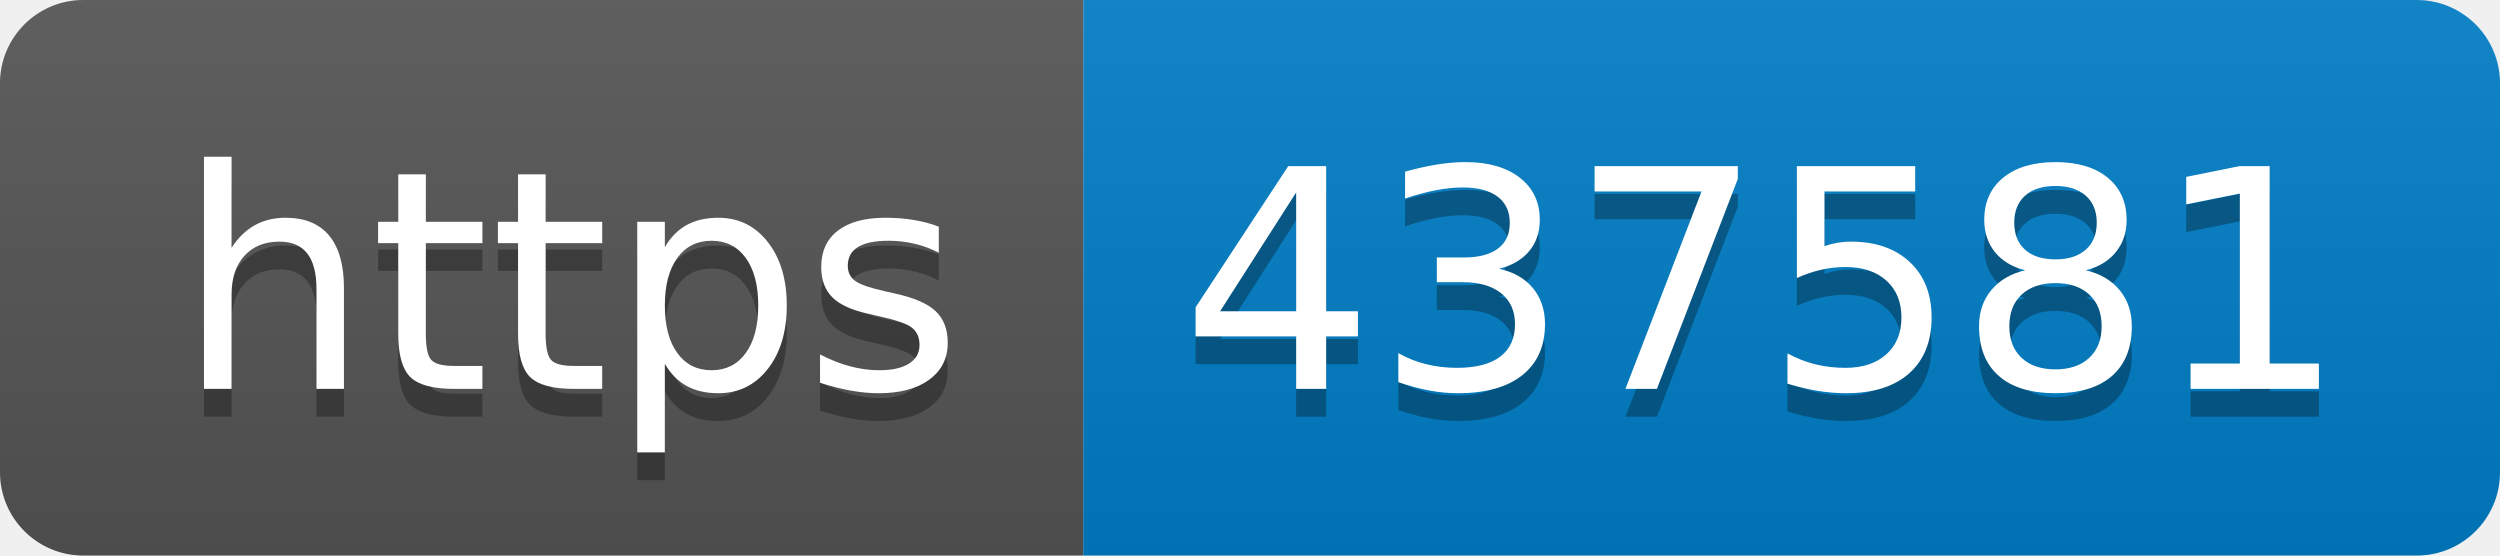
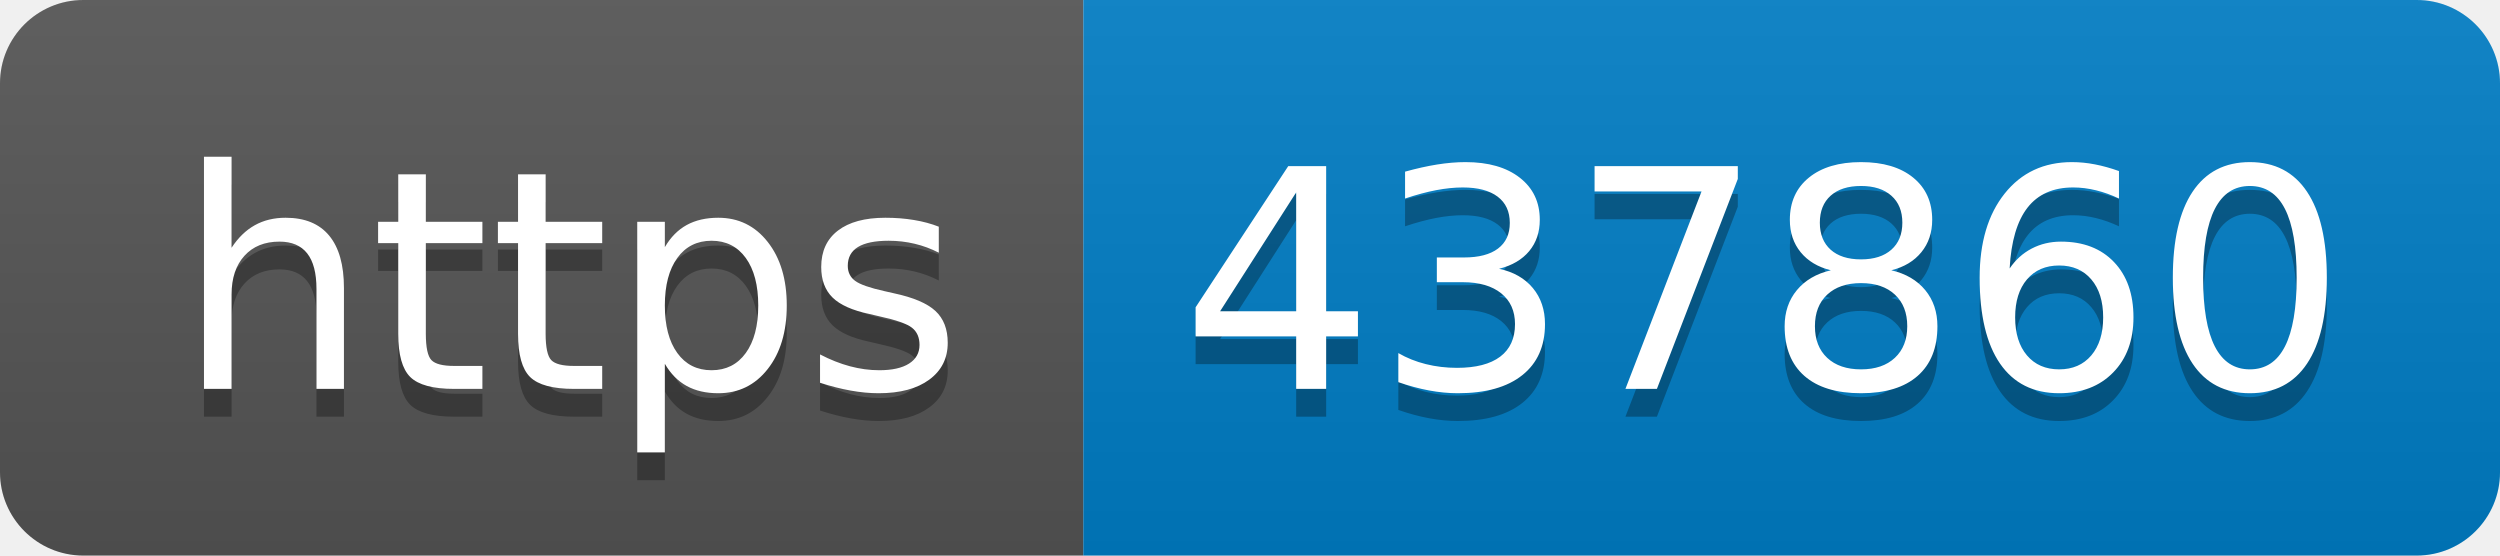
- <svg xmlns="http://www.w3.org/2000/svg" width="90" height="20" role="img" aria-label="https: 437581">
+ <svg xmlns="http://www.w3.org/2000/svg" width="90" height="20" role="img" aria-label="https: 437860">
  <linearGradient id="s" x2="0" y2="100%">
    <stop offset="0" stop-color="#bbb" stop-opacity=".1" />
    <stop offset="1" stop-opacity=".1" />
  </linearGradient>
  <clipPath id="r">
    <rect width="90" height="20" rx="3" fill="#fff" />
  </clipPath>
  <g clip-path="url(#r)">
    <rect width="39" height="20" fill="#555" />
    <rect x="39" width="51" height="20" fill="#007ec6" />
    <rect width="90" height="20" fill="url(#s)" />
  </g>
  <g fill="#fff" text-anchor="middle" font-family="Verdana,Geneva,DejaVu Sans,sans-serif" text-rendering="geometricPrecision" font-size="110">
    <text aria-hidden="true" x="205" y="150" fill="#010101" fill-opacity=".3" transform="scale(.1)" textLength="290">https</text>
    <text x="205" y="140" transform="scale(.1)" fill="#fff" textLength="290">https</text>
-     <text aria-hidden="true" x="635" y="150" fill="#010101" fill-opacity=".3" transform="scale(.1)" textLength="410">437581</text>
-     <text x="635" y="140" transform="scale(.1)" fill="#fff" textLength="410">437581</text>
+     <text aria-hidden="true" x="635" y="150" fill="#010101" fill-opacity=".3" transform="scale(.1)" textLength="410">437860</text>
+     <text x="635" y="140" transform="scale(.1)" fill="#fff" textLength="410">437860</text>
  </g>
</svg>
